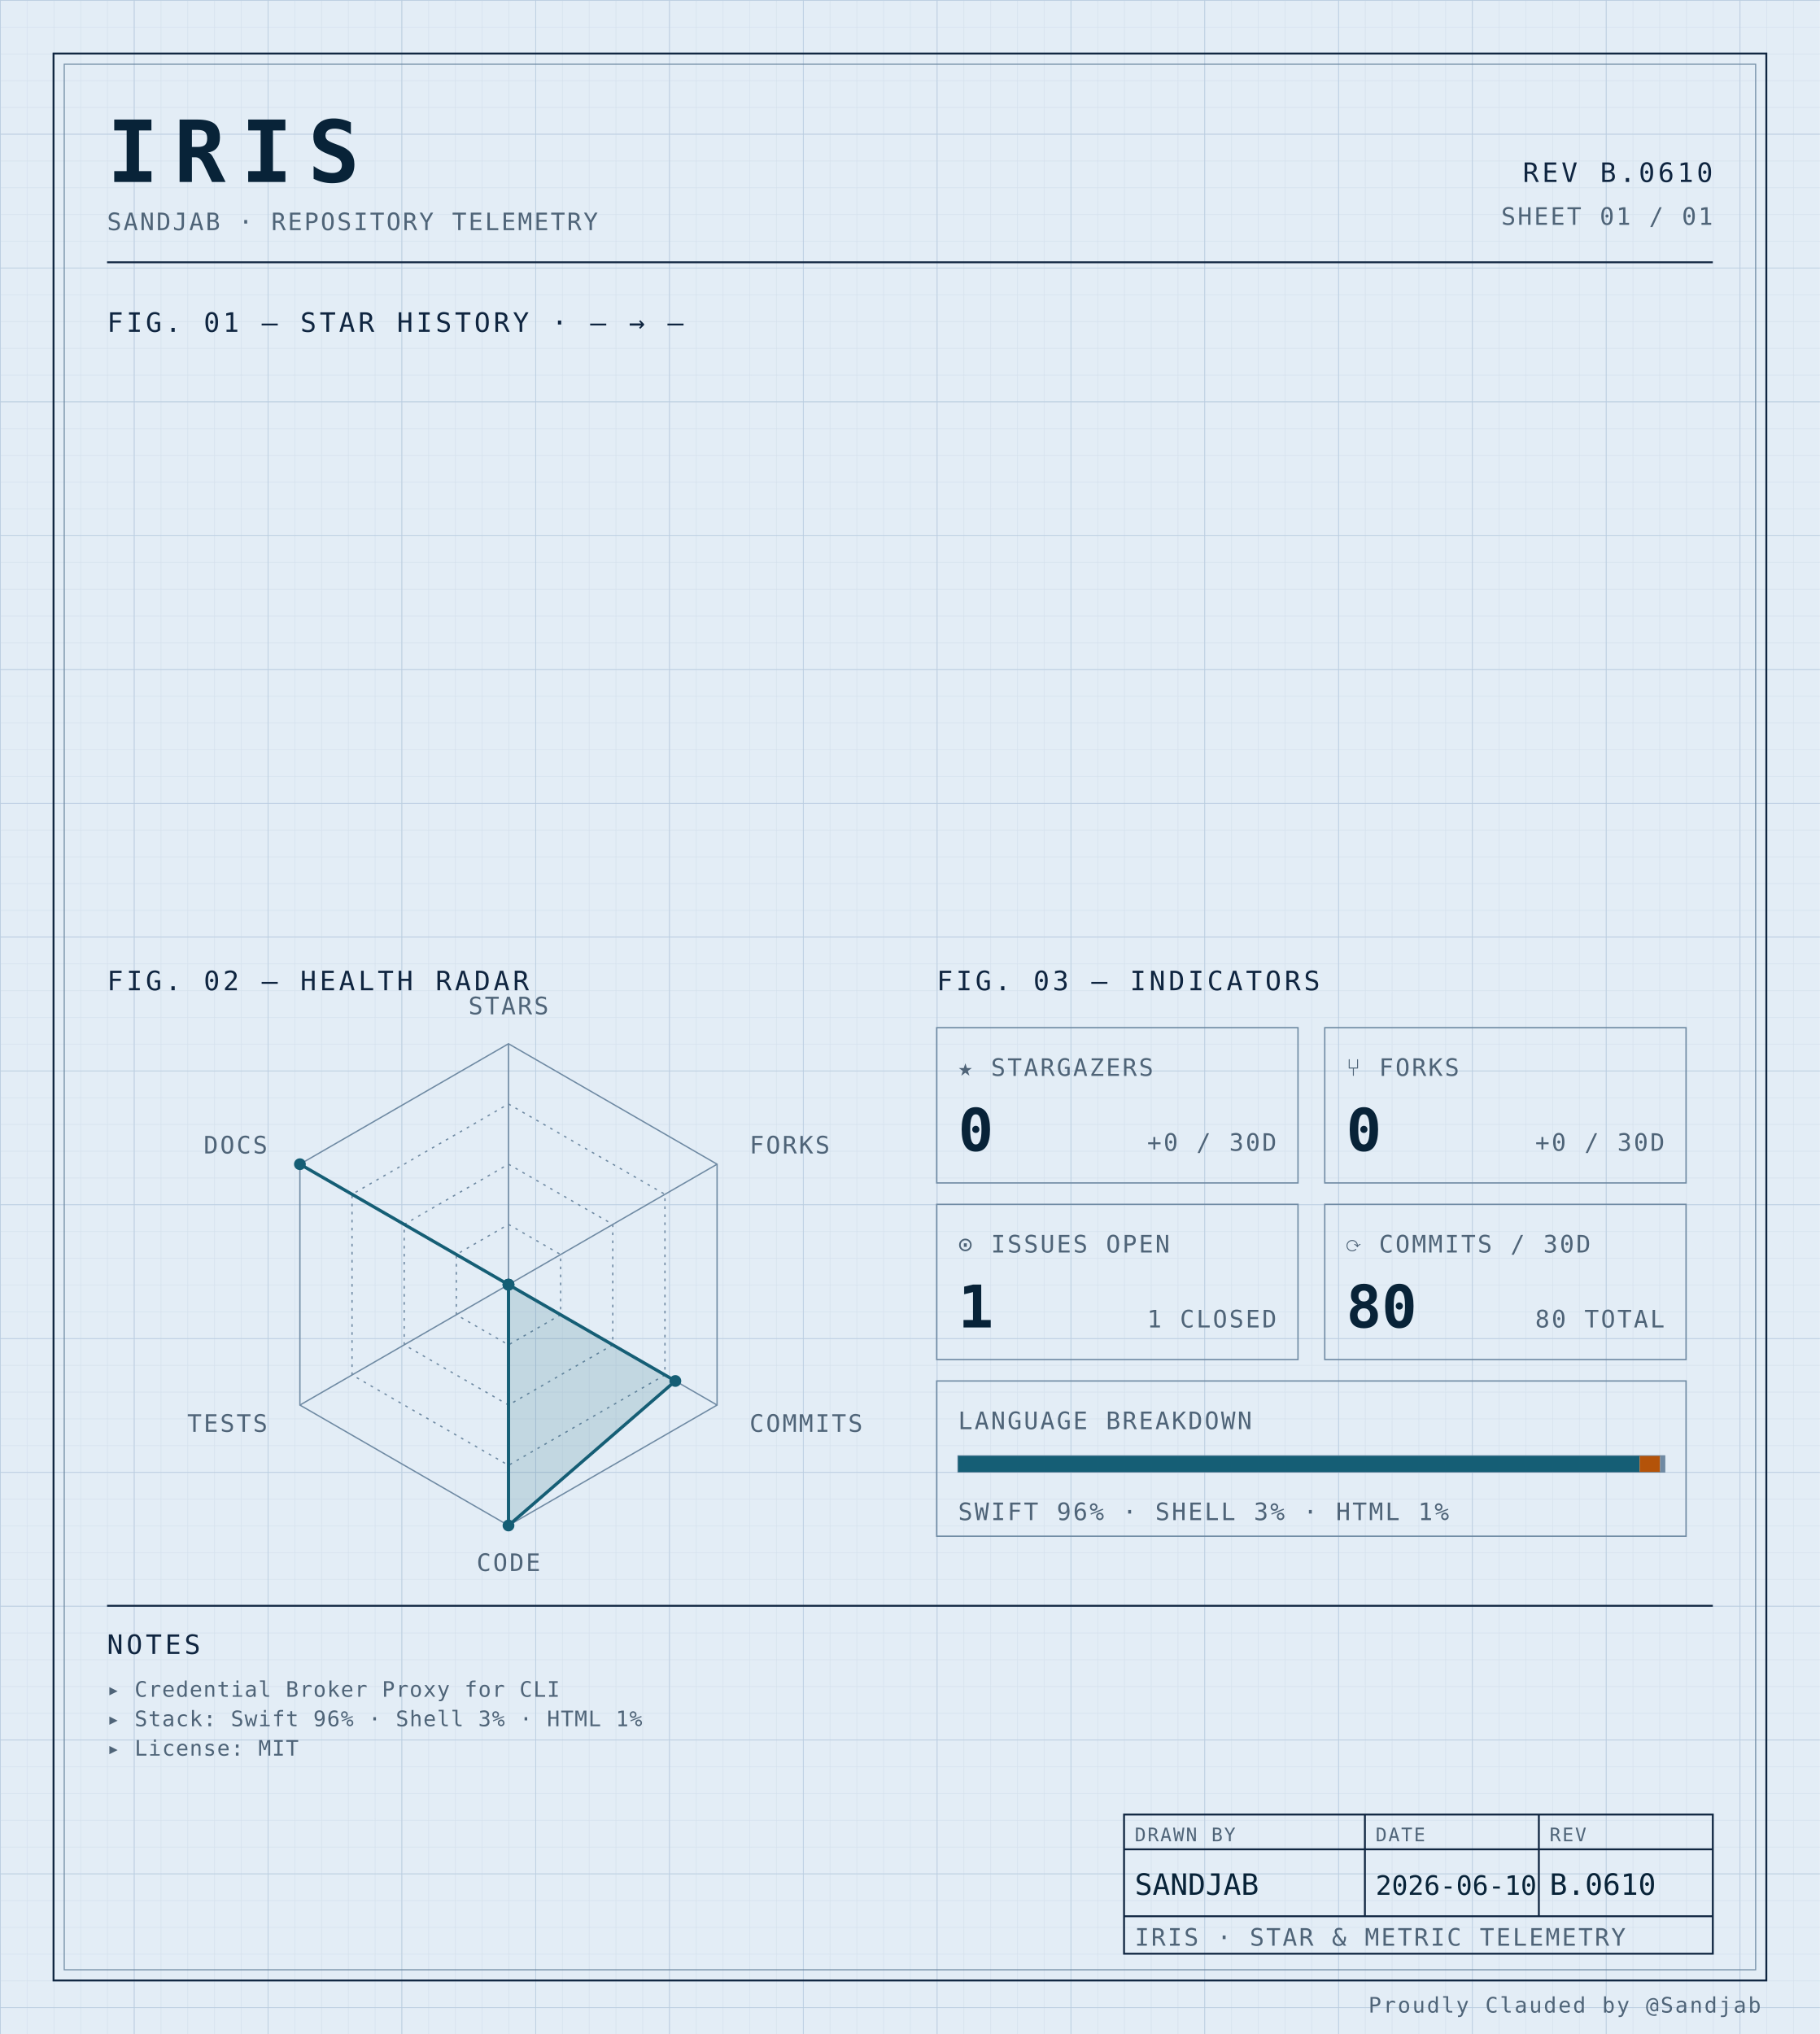
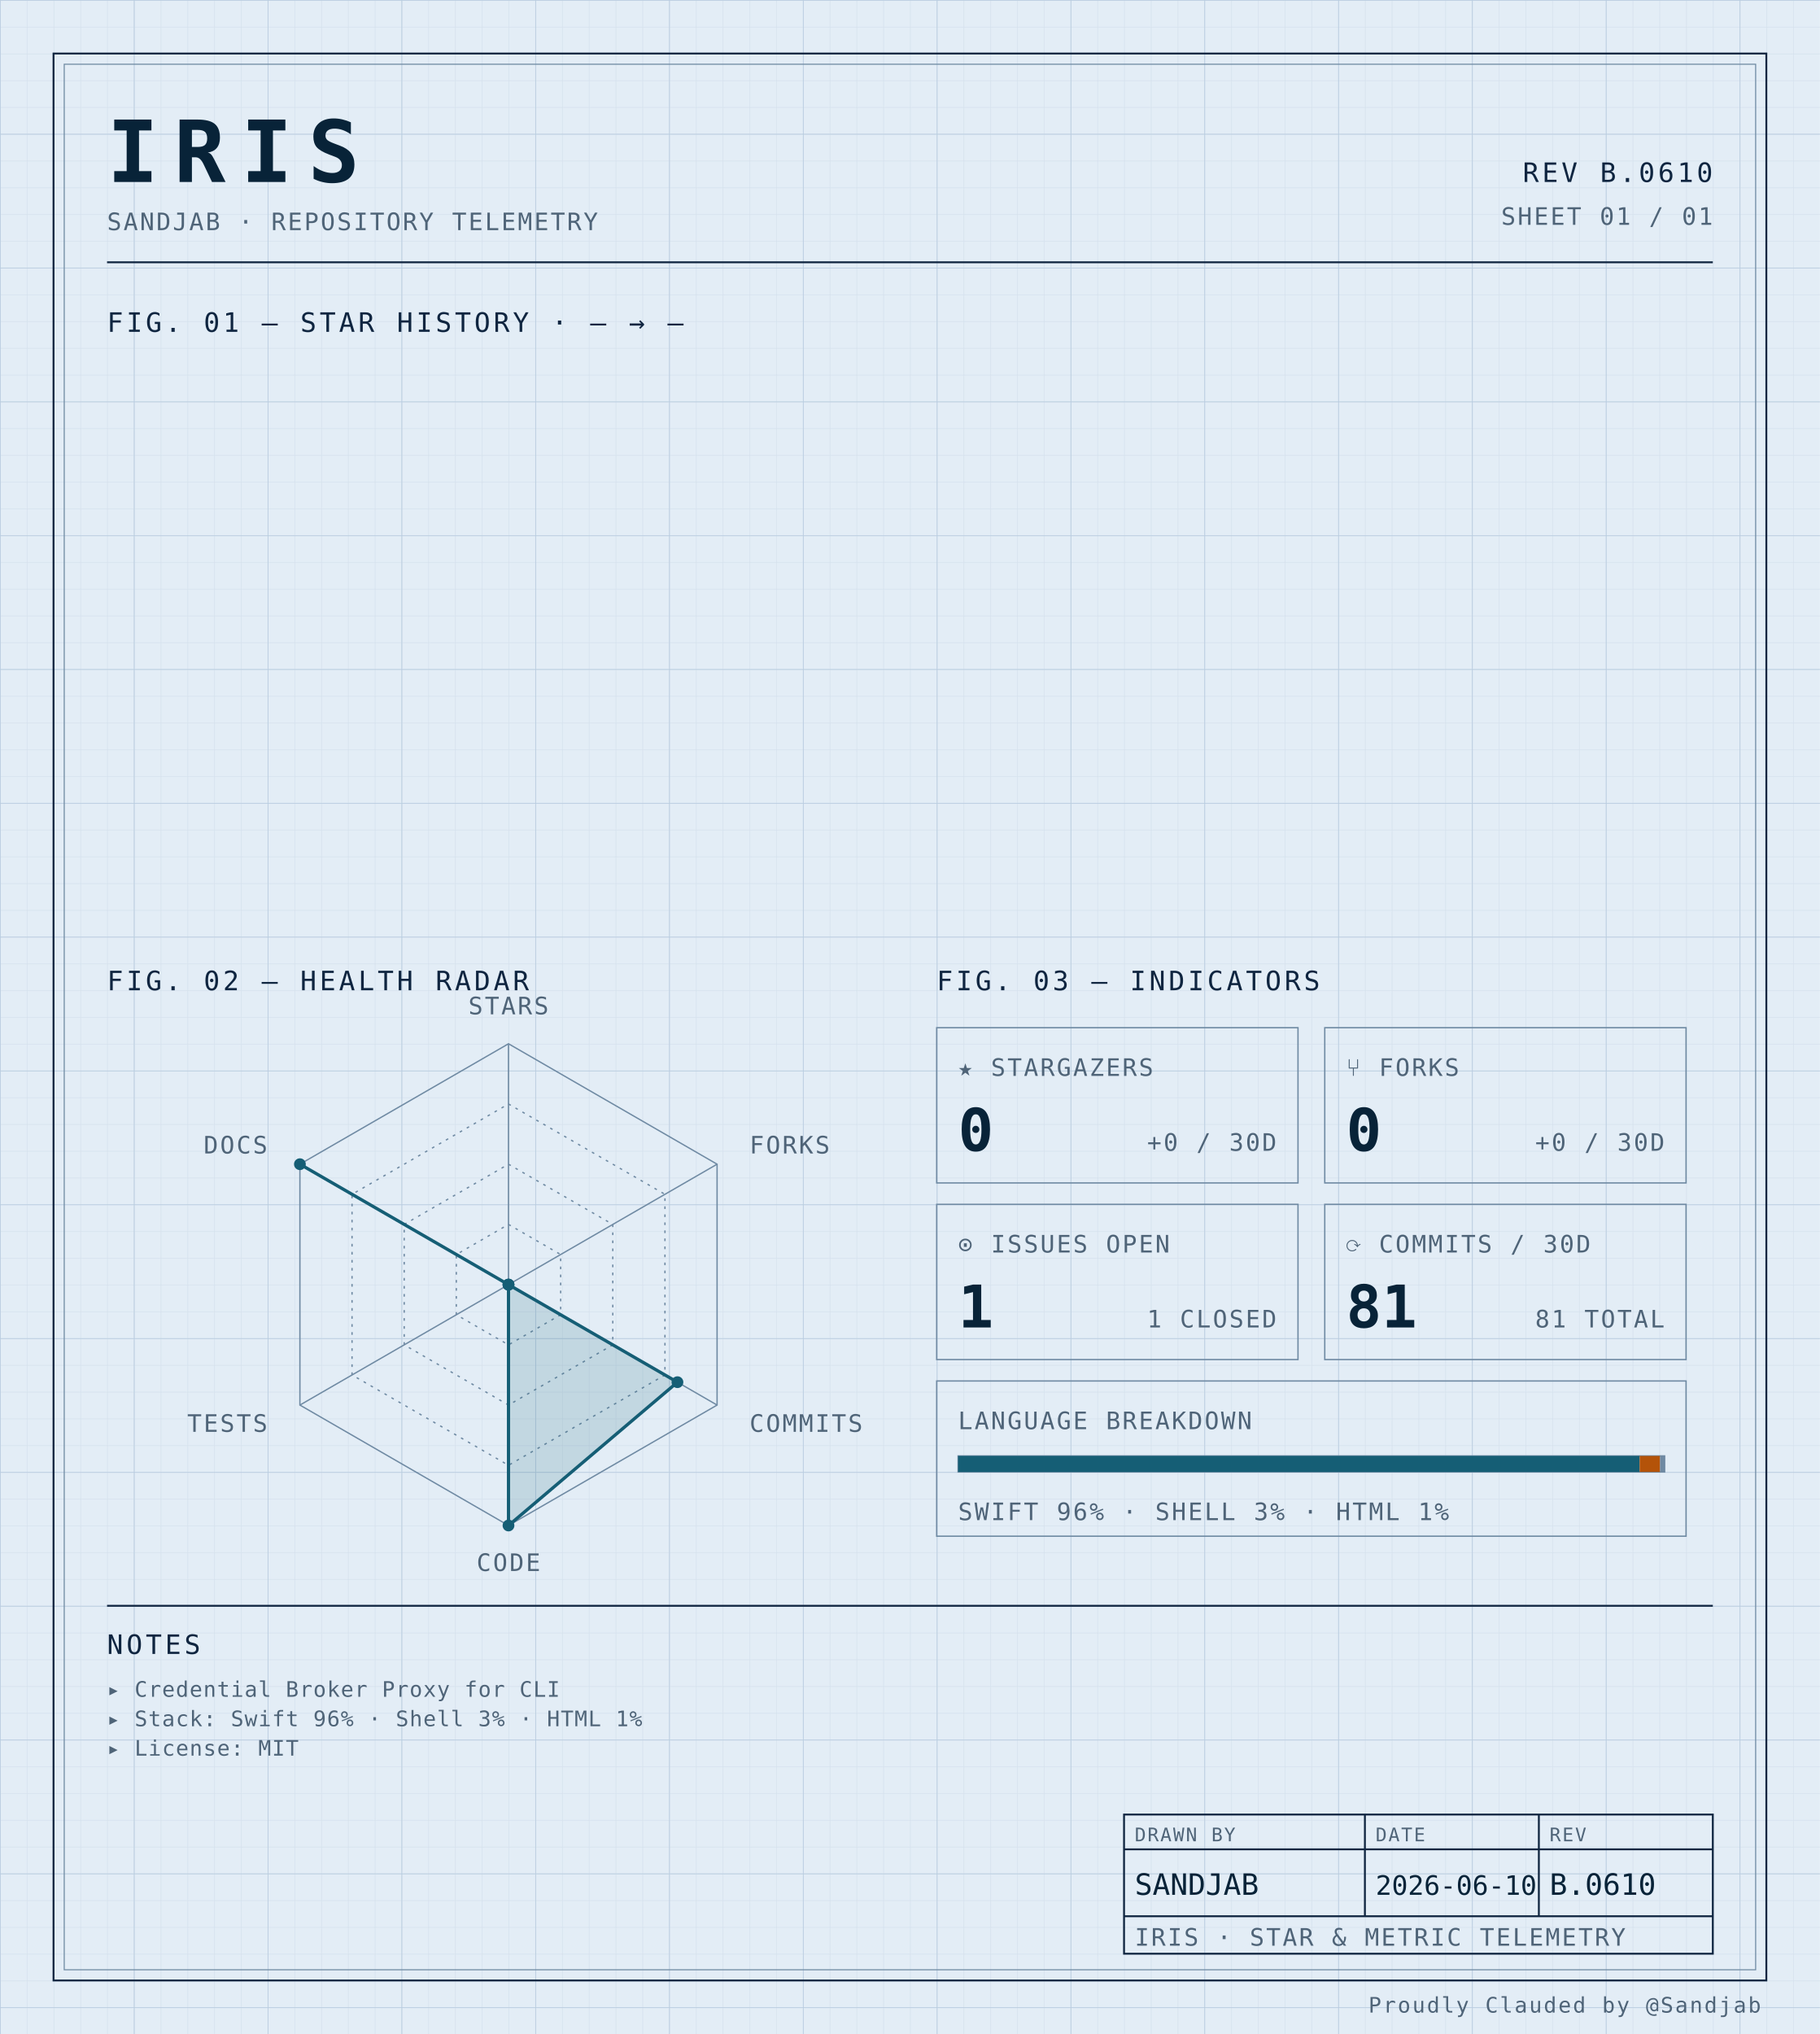
<svg xmlns="http://www.w3.org/2000/svg" width="100%" viewBox="0 0 680 760" role="img">
  <defs>
    <pattern id="grid-fine" width="10" height="10" patternUnits="userSpaceOnUse">
      <path d="M10 0H0V10" fill="none" stroke="#d4e0ec" stroke-width="0.4" />
    </pattern>
    <pattern id="grid-major" width="50" height="50" patternUnits="userSpaceOnUse">
      <path d="M50 0H0V50" fill="none" stroke="#b8cce0" stroke-width="0.5" />
    </pattern>
  </defs>
  <rect x="0" y="0" width="680" height="760" fill="#e3edf6" />
  <rect x="0" y="0" width="680" height="760" fill="url(#grid-fine)" />
  <rect x="0" y="0" width="680" height="760" fill="url(#grid-major)" />
  <rect x="20" y="20" width="640" height="720" fill="none" stroke="#0f2540" stroke-width="0.7" />
  <rect x="24" y="24" width="632" height="712" fill="none" stroke="#6f8aa3" stroke-width="0.4" />
  <text x="40" y="68" font-family="ui-monospace, 'SF Mono', 'JetBrains Mono', 'Cascadia Code', Consolas, monospace" font-size="32" font-weight="700" fill="#082338" text-anchor="start" letter-spacing="0.18em">IRIS</text>
  <text x="40" y="86" font-family="ui-monospace, 'SF Mono', 'JetBrains Mono', 'Cascadia Code', Consolas, monospace" font-size="9" font-weight="400" fill="#4f6478" text-anchor="start" letter-spacing="0.08em">SANDJAB · REPOSITORY TELEMETRY</text>
  <text x="640" y="68" font-family="ui-monospace, 'SF Mono', 'JetBrains Mono', 'Cascadia Code', Consolas, monospace" font-size="10" font-weight="400" fill="#0f2540" text-anchor="end" letter-spacing="0.12em">REV B.0610</text>
  <text x="640" y="84" font-family="ui-monospace, 'SF Mono', 'JetBrains Mono', 'Cascadia Code', Consolas, monospace" font-size="9" font-weight="400" fill="#4f6478" text-anchor="end" letter-spacing="0.08em">SHEET 01 / 01</text>
  <line x1="40" y1="98" x2="640" y2="98" stroke="#0f2540" stroke-width="0.7" />
  <text x="40" y="124" font-family="ui-monospace, 'SF Mono', 'JetBrains Mono', 'Cascadia Code', Consolas, monospace" font-size="10" font-weight="400" fill="#0f2540" text-anchor="start" letter-spacing="0.12em">FIG. 01 — STAR HISTORY · — → —</text>
  <text x="40" y="370" font-family="ui-monospace, 'SF Mono', 'JetBrains Mono', 'Cascadia Code', Consolas, monospace" font-size="10" font-weight="400" fill="#0f2540" text-anchor="start" letter-spacing="0.12em">FIG. 02 — HEALTH RADAR</text>
  <g transform="translate(190 480)">
    <polygon points="0.00,-90.00 77.94,-45.00 77.94,45.00 0.00,90.00 -77.94,45.00 -77.94,-45.00" fill="none" stroke="#6f8aa3" stroke-width="0.5" />
    <polygon points="0.00,-67.50 58.46,-33.75 58.46,33.75 0.00,67.50 -58.46,33.75 -58.46,-33.75" fill="none" stroke="#6f8aa3" stroke-width="0.5" stroke-dasharray="1,2" />
    <polygon points="0.00,-45.00 38.97,-22.50 38.97,22.50 0.00,45.00 -38.97,22.50 -38.97,-22.50" fill="none" stroke="#6f8aa3" stroke-width="0.5" stroke-dasharray="1,2" />
    <polygon points="0.00,-22.50 19.49,-11.25 19.49,11.25 0.00,22.50 -19.49,11.25 -19.49,-11.25" fill="none" stroke="#6f8aa3" stroke-width="0.5" stroke-dasharray="1,2" />
    <line x1="0" y1="0" x2="0.00" y2="-90.00" stroke="#6f8aa3" stroke-width="0.5" />
    <line x1="0" y1="0" x2="77.94" y2="-45.00" stroke="#6f8aa3" stroke-width="0.5" />
    <line x1="0" y1="0" x2="77.94" y2="45.00" stroke="#6f8aa3" stroke-width="0.5" />
    <line x1="0" y1="0" x2="0.00" y2="90.00" stroke="#6f8aa3" stroke-width="0.5" />
    <line x1="0" y1="0" x2="-77.94" y2="45.00" stroke="#6f8aa3" stroke-width="0.5" />
    <line x1="0" y1="0" x2="-77.94" y2="-45.00" stroke="#6f8aa3" stroke-width="0.5" />
-     <polygon points="0.00,0.00 0.00,0.00 62.35,36.00 0.00,90.00 0.00,0.00 -77.94,-45.00" fill="#155e75" fill-opacity="0.16" stroke="#155e75" stroke-width="1.2" />
+     <polygon points="0.00,0.00 0.00,0.00 63.13,36.45 0.00,90.00 0.00,0.00 -77.94,-45.00" fill="#155e75" fill-opacity="0.16" stroke="#155e75" stroke-width="1.2" />
    <circle cx="0.00" cy="0.00" r="2.2" fill="#155e75" />
    <circle cx="0.00" cy="0.00" r="2.2" fill="#155e75" />
-     <circle cx="62.35" cy="36.00" r="2.2" fill="#155e75" />
+     <circle cx="63.13" cy="36.45" r="2.2" fill="#155e75" />
    <circle cx="0.00" cy="90.00" r="2.2" fill="#155e75" />
    <circle cx="0.00" cy="0.00" r="2.2" fill="#155e75" />
    <circle cx="-77.94" cy="-45.00" r="2.2" fill="#155e75" />
    <text x="6.3681633555662356e-15" y="-101" font-family="ui-monospace, 'SF Mono', 'JetBrains Mono', 'Cascadia Code', Consolas, monospace" font-size="9" font-weight="400" fill="#4f6478" text-anchor="middle" letter-spacing="0.08em">STARS</text>
    <text x="90.067" y="-49" font-family="ui-monospace, 'SF Mono', 'JetBrains Mono', 'Cascadia Code', Consolas, monospace" font-size="9" font-weight="400" fill="#4f6478" text-anchor="start" letter-spacing="0.08em">FORKS</text>
    <text x="90.067" y="55" font-family="ui-monospace, 'SF Mono', 'JetBrains Mono', 'Cascadia Code', Consolas, monospace" font-size="9" font-weight="400" fill="#4f6478" text-anchor="start" letter-spacing="0.08em">COMMITS</text>
    <text x="6.3681633555662356e-15" y="107" font-family="ui-monospace, 'SF Mono', 'JetBrains Mono', 'Cascadia Code', Consolas, monospace" font-size="9" font-weight="400" fill="#4f6478" text-anchor="middle" letter-spacing="0.08em">CODE</text>
    <text x="-90.067" y="55" font-family="ui-monospace, 'SF Mono', 'JetBrains Mono', 'Cascadia Code', Consolas, monospace" font-size="9" font-weight="400" fill="#4f6478" text-anchor="end" letter-spacing="0.08em">TESTS</text>
    <text x="-90.067" y="-49" font-family="ui-monospace, 'SF Mono', 'JetBrains Mono', 'Cascadia Code', Consolas, monospace" font-size="9" font-weight="400" fill="#4f6478" text-anchor="end" letter-spacing="0.08em">DOCS</text>
  </g>
  <text x="350" y="370" font-family="ui-monospace, 'SF Mono', 'JetBrains Mono', 'Cascadia Code', Consolas, monospace" font-size="10" font-weight="400" fill="#0f2540" text-anchor="start" letter-spacing="0.12em">FIG. 03 — INDICATORS</text>
  <rect x="350" y="384" width="135" height="58" fill="none" stroke="#6f8aa3" stroke-width="0.5" />
  <text x="358" y="402" font-family="ui-monospace, 'SF Mono', 'JetBrains Mono', 'Cascadia Code', Consolas, monospace" font-size="9" font-weight="400" fill="#4f6478" text-anchor="start" letter-spacing="0.08em">★ STARGAZERS</text>
  <text x="358" y="430" font-family="ui-monospace, 'SF Mono', 'JetBrains Mono', 'Cascadia Code', Consolas, monospace" font-size="22" font-weight="700" fill="#082338" text-anchor="start" letter-spacing="normal">0</text>
  <text x="477" y="430" font-family="ui-monospace, 'SF Mono', 'JetBrains Mono', 'Cascadia Code', Consolas, monospace" font-size="9" font-weight="400" fill="#4f6478" text-anchor="end" letter-spacing="0.08em">+0 / 30D</text>
  <rect x="495" y="384" width="135" height="58" fill="none" stroke="#6f8aa3" stroke-width="0.5" />
  <text x="503" y="402" font-family="ui-monospace, 'SF Mono', 'JetBrains Mono', 'Cascadia Code', Consolas, monospace" font-size="9" font-weight="400" fill="#4f6478" text-anchor="start" letter-spacing="0.08em">⑂ FORKS</text>
  <text x="503" y="430" font-family="ui-monospace, 'SF Mono', 'JetBrains Mono', 'Cascadia Code', Consolas, monospace" font-size="22" font-weight="700" fill="#082338" text-anchor="start" letter-spacing="normal">0</text>
  <text x="622" y="430" font-family="ui-monospace, 'SF Mono', 'JetBrains Mono', 'Cascadia Code', Consolas, monospace" font-size="9" font-weight="400" fill="#4f6478" text-anchor="end" letter-spacing="0.08em">+0 / 30D</text>
  <rect x="350" y="450" width="135" height="58" fill="none" stroke="#6f8aa3" stroke-width="0.5" />
  <text x="358" y="468" font-family="ui-monospace, 'SF Mono', 'JetBrains Mono', 'Cascadia Code', Consolas, monospace" font-size="9" font-weight="400" fill="#4f6478" text-anchor="start" letter-spacing="0.08em">⊙ ISSUES OPEN</text>
  <text x="358" y="496" font-family="ui-monospace, 'SF Mono', 'JetBrains Mono', 'Cascadia Code', Consolas, monospace" font-size="22" font-weight="700" fill="#082338" text-anchor="start" letter-spacing="normal">1</text>
  <text x="477" y="496" font-family="ui-monospace, 'SF Mono', 'JetBrains Mono', 'Cascadia Code', Consolas, monospace" font-size="9" font-weight="400" fill="#4f6478" text-anchor="end" letter-spacing="0.08em">1 CLOSED</text>
  <rect x="495" y="450" width="135" height="58" fill="none" stroke="#6f8aa3" stroke-width="0.5" />
  <text x="503" y="468" font-family="ui-monospace, 'SF Mono', 'JetBrains Mono', 'Cascadia Code', Consolas, monospace" font-size="9" font-weight="400" fill="#4f6478" text-anchor="start" letter-spacing="0.08em">⟳ COMMITS / 30D</text>
-   <text x="503" y="496" font-family="ui-monospace, 'SF Mono', 'JetBrains Mono', 'Cascadia Code', Consolas, monospace" font-size="22" font-weight="700" fill="#082338" text-anchor="start" letter-spacing="normal">80</text>
-   <text x="622" y="496" font-family="ui-monospace, 'SF Mono', 'JetBrains Mono', 'Cascadia Code', Consolas, monospace" font-size="9" font-weight="400" fill="#4f6478" text-anchor="end" letter-spacing="0.08em">80 TOTAL</text>
+   <text x="503" y="496" font-family="ui-monospace, 'SF Mono', 'JetBrains Mono', 'Cascadia Code', Consolas, monospace" font-size="22" font-weight="700" fill="#082338" text-anchor="start" letter-spacing="normal">81</text>
+   <text x="622" y="496" font-family="ui-monospace, 'SF Mono', 'JetBrains Mono', 'Cascadia Code', Consolas, monospace" font-size="9" font-weight="400" fill="#4f6478" text-anchor="end" letter-spacing="0.08em">81 TOTAL</text>
  <rect x="350" y="516" width="280" height="58" fill="none" stroke="#6f8aa3" stroke-width="0.5" />
  <text x="358" y="534" font-family="ui-monospace, 'SF Mono', 'JetBrains Mono', 'Cascadia Code', Consolas, monospace" font-size="9" font-weight="400" fill="#4f6478" text-anchor="start" letter-spacing="0.08em">LANGUAGE BREAKDOWN</text>
  <rect x="358" y="544" width="264" height="6" fill="none" stroke="#6f8aa3" stroke-width="0.5" />
  <rect x="358" y="544" width="254.66" height="6" fill="#155e75" />
  <rect x="612.664" y="544" width="7.63" height="6" fill="#b45309" />
  <rect x="620.296" y="544" width="1.70" height="6" fill="#6f8aa3" />
  <text x="358" y="568" font-family="ui-monospace, 'SF Mono', 'JetBrains Mono', 'Cascadia Code', Consolas, monospace" font-size="9" font-weight="400" fill="#4f6478" text-anchor="start" letter-spacing="0.08em">SWIFT 96% · SHELL 3% · HTML 1%</text>
  <line x1="40" y1="600" x2="640" y2="600" stroke="#0f2540" stroke-width="0.7" />
  <text x="40" y="618" font-family="ui-monospace, 'SF Mono', 'JetBrains Mono', 'Cascadia Code', Consolas, monospace" font-size="10" font-weight="400" fill="#0f2540" text-anchor="start" letter-spacing="0.12em">NOTES</text>
  <text x="40" y="634" font-family="ui-monospace, 'SF Mono', 'JetBrains Mono', 'Cascadia Code', Consolas, monospace" font-size="8" font-weight="400" fill="#4f6478" text-anchor="start" letter-spacing="0.04em">▸ Credential Broker Proxy for CLI</text>
  <text x="40" y="645" font-family="ui-monospace, 'SF Mono', 'JetBrains Mono', 'Cascadia Code', Consolas, monospace" font-size="8" font-weight="400" fill="#4f6478" text-anchor="start" letter-spacing="0.04em">▸ Stack: Swift 96% · Shell 3% · HTML 1%</text>
  <text x="40" y="656" font-family="ui-monospace, 'SF Mono', 'JetBrains Mono', 'Cascadia Code', Consolas, monospace" font-size="8" font-weight="400" fill="#4f6478" text-anchor="start" letter-spacing="0.04em">▸ License: MIT</text>
  <rect x="420" y="678" width="220" height="52" fill="none" stroke="#0f2540" stroke-width="0.7" />
  <line x1="420" y1="691" x2="640" y2="691" stroke="#0f2540" stroke-width="0.7" />
  <line x1="420" y1="716" x2="640" y2="716" stroke="#0f2540" stroke-width="0.7" />
  <line x1="510" y1="678" x2="510" y2="716" stroke="#0f2540" stroke-width="0.7" />
  <line x1="575" y1="678" x2="575" y2="716" stroke="#0f2540" stroke-width="0.7" />
  <text x="424" y="688" font-family="ui-monospace, 'SF Mono', 'JetBrains Mono', 'Cascadia Code', Consolas, monospace" font-size="7" font-weight="400" fill="#4f6478" text-anchor="start" letter-spacing="0.08em">DRAWN BY</text>
  <text x="514" y="688" font-family="ui-monospace, 'SF Mono', 'JetBrains Mono', 'Cascadia Code', Consolas, monospace" font-size="7" font-weight="400" fill="#4f6478" text-anchor="start" letter-spacing="0.08em">DATE</text>
  <text x="579" y="688" font-family="ui-monospace, 'SF Mono', 'JetBrains Mono', 'Cascadia Code', Consolas, monospace" font-size="7" font-weight="400" fill="#4f6478" text-anchor="start" letter-spacing="0.08em">REV</text>
  <text x="424" y="708" font-family="ui-monospace, 'SF Mono', 'JetBrains Mono', 'Cascadia Code', Consolas, monospace" font-size="11" font-weight="400" fill="#082338" text-anchor="start" letter-spacing="normal">SANDJAB</text>
  <text x="514" y="708" font-family="ui-monospace, 'SF Mono', 'JetBrains Mono', 'Cascadia Code', Consolas, monospace" font-size="10" font-weight="400" fill="#082338" text-anchor="start" letter-spacing="normal">2026-06-10</text>
  <text x="579" y="708" font-family="ui-monospace, 'SF Mono', 'JetBrains Mono', 'Cascadia Code', Consolas, monospace" font-size="11" font-weight="400" fill="#082338" text-anchor="start" letter-spacing="normal">B.0610</text>
  <text x="424" y="727" font-family="ui-monospace, 'SF Mono', 'JetBrains Mono', 'Cascadia Code', Consolas, monospace" font-size="9" font-weight="400" fill="#4f6478" text-anchor="start" letter-spacing="0.08em">IRIS · STAR &amp; METRIC TELEMETRY</text>
  <text x="658" y="752" font-family="ui-monospace, 'SF Mono', 'JetBrains Mono', 'Cascadia Code', Consolas, monospace" font-size="8" font-weight="400" fill="#4f6478" text-anchor="end" letter-spacing="0.08em">Proudly Clauded by @Sandjab</text>
</svg>
